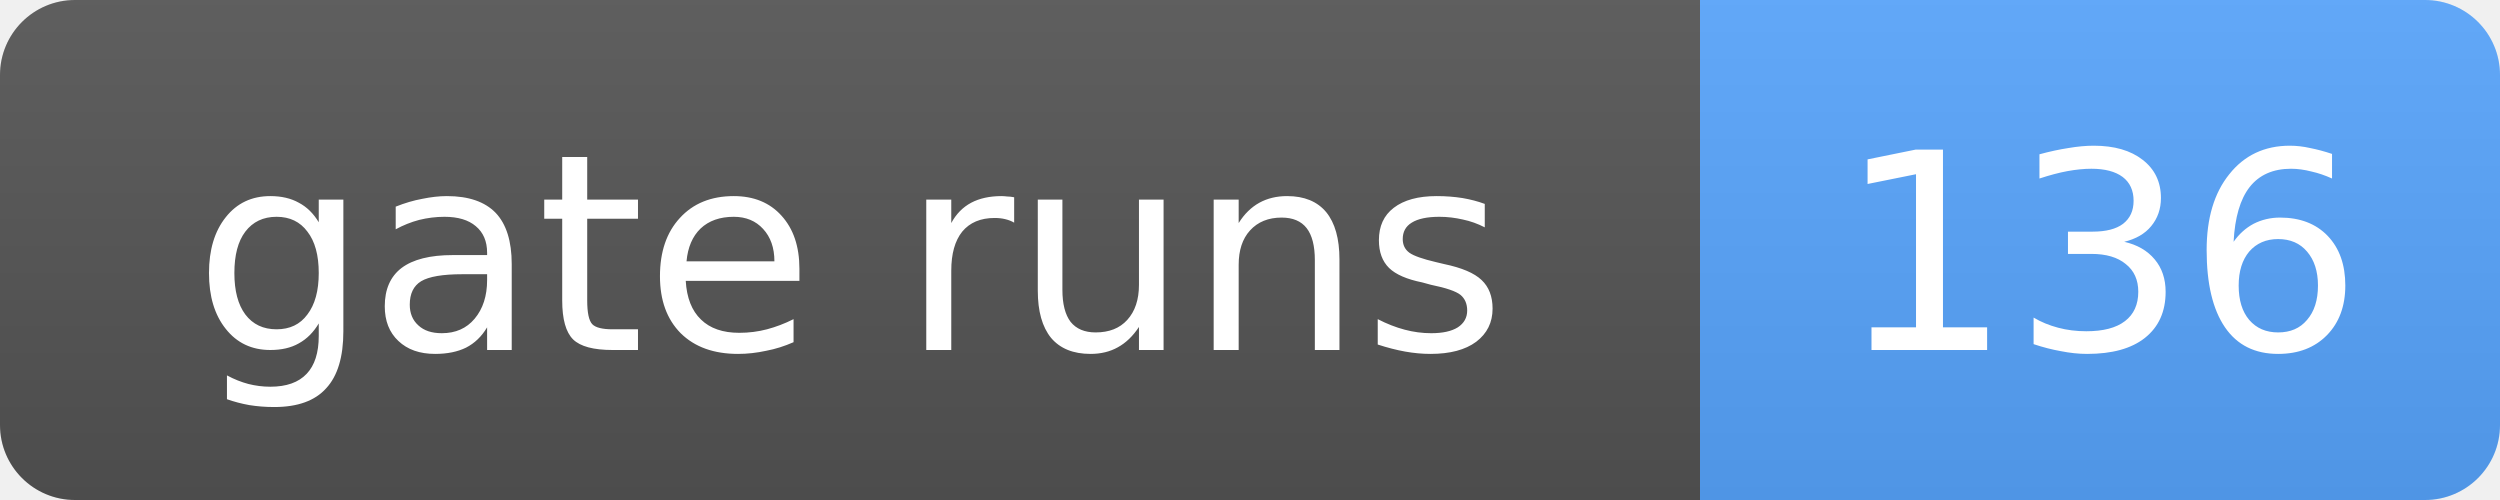
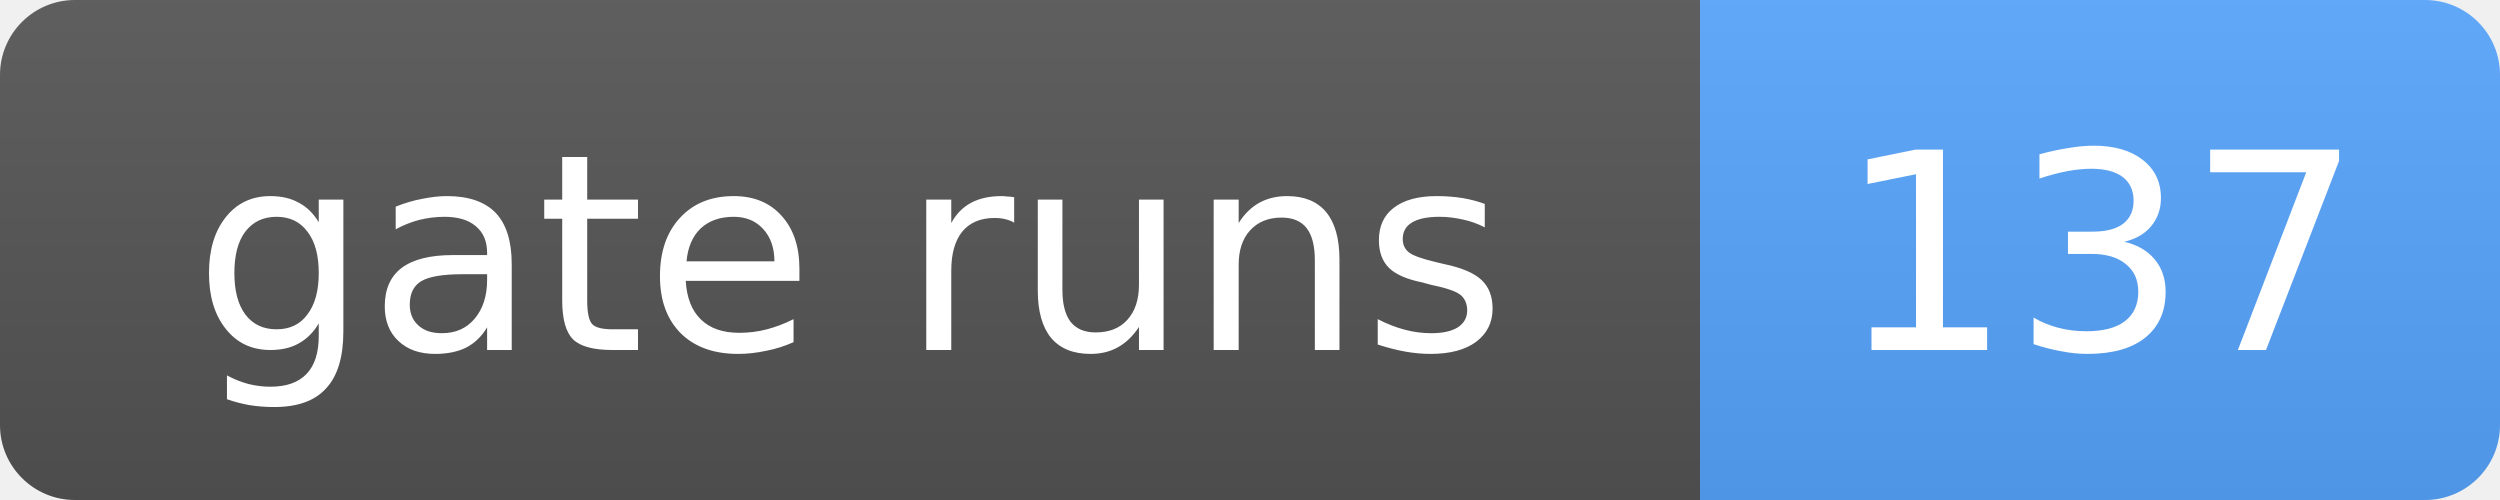
- <svg xmlns="http://www.w3.org/2000/svg" width="100" height="20" role="img" aria-label="gate runs: 136">
+ <svg xmlns="http://www.w3.org/2000/svg" width="100" height="20" role="img" aria-label="gate runs: 137">
  <linearGradient id="s" x2="0" y2="100%">
    <stop offset="0" stop-color="#bbb" stop-opacity=".1" />
    <stop offset="1" stop-opacity=".1" />
  </linearGradient>
  <clipPath id="r">
    <rect width="100" height="20" rx="3" fill="#fff" />
  </clipPath>
  <g clip-path="url(#r)">
    <rect width="68" height="20" fill="#555" />
    <rect x="68" width="32" height="20" fill="#58a6ff" />
    <rect width="100" height="20" fill="url(#s)" />
  </g>
  <g fill="#fff" text-anchor="middle" font-family="Verdana,Geneva,DejaVu Sans,sans-serif" font-size="11">
    <text x="34.0" y="14">gate runs</text>
-     <text x="84.0" y="14">136</text>
+     <text x="84.0" y="14">137</text>
  </g>
</svg>
